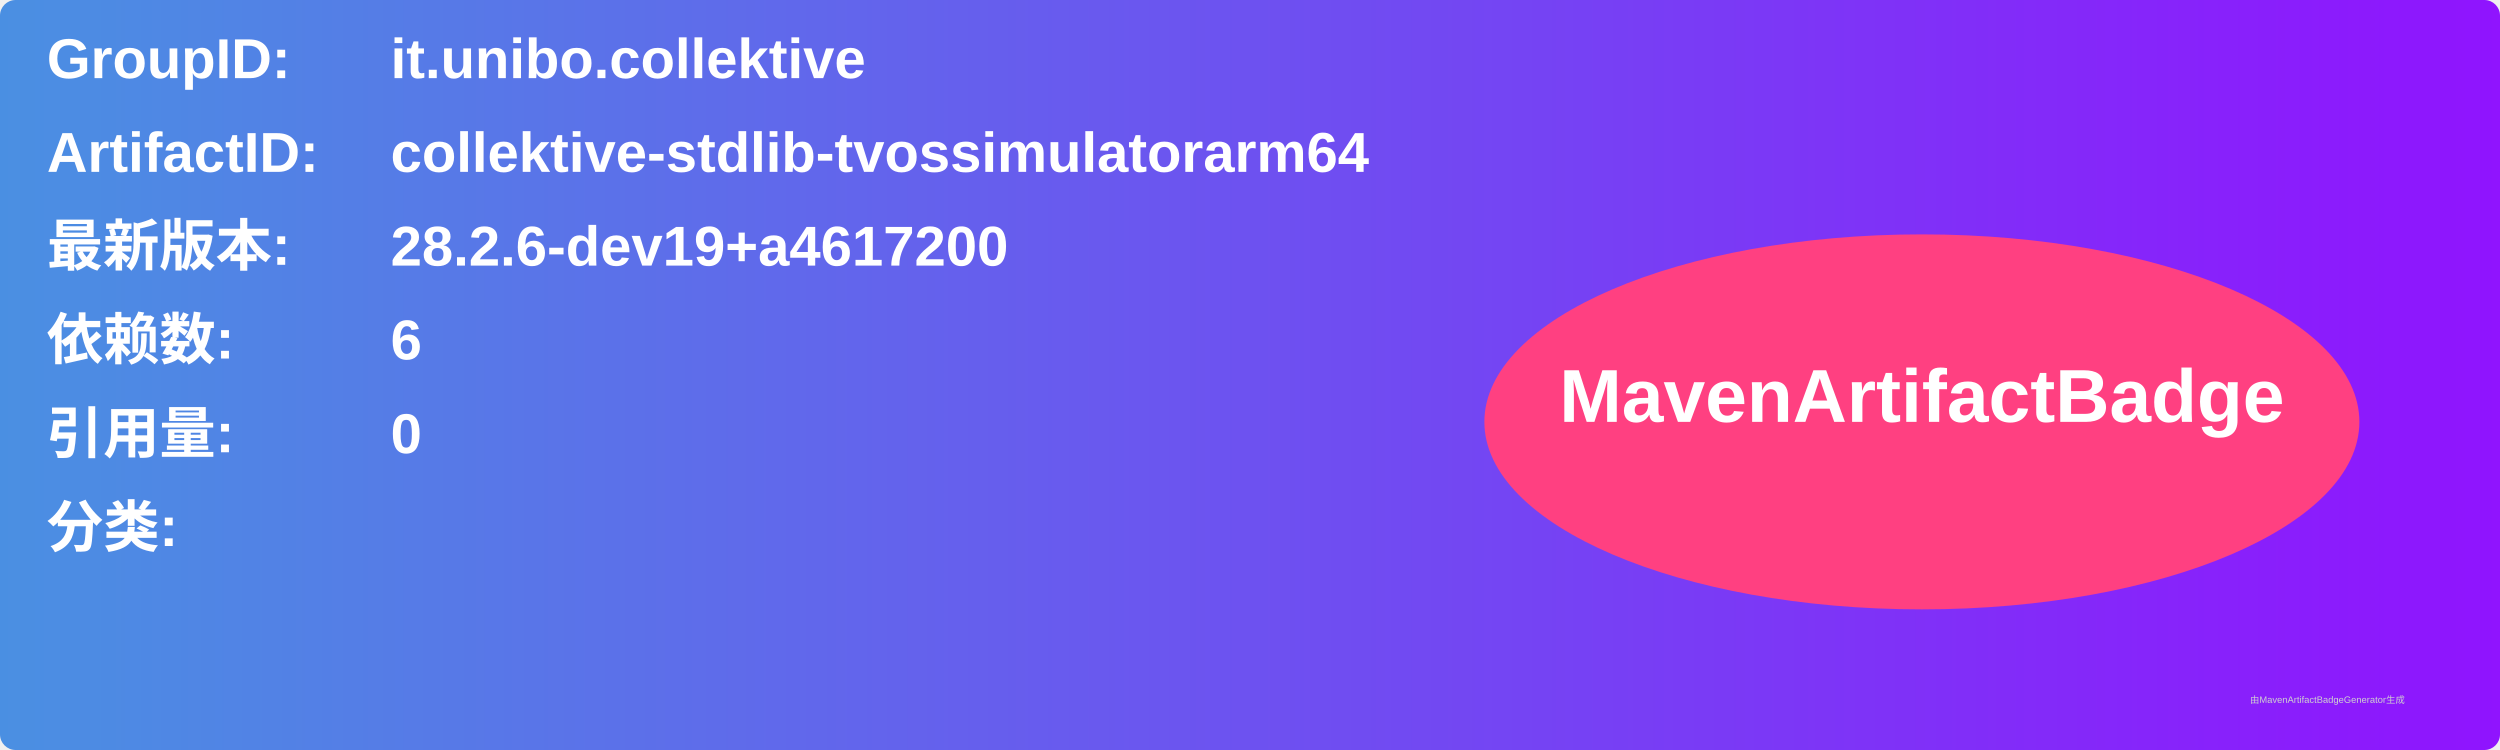
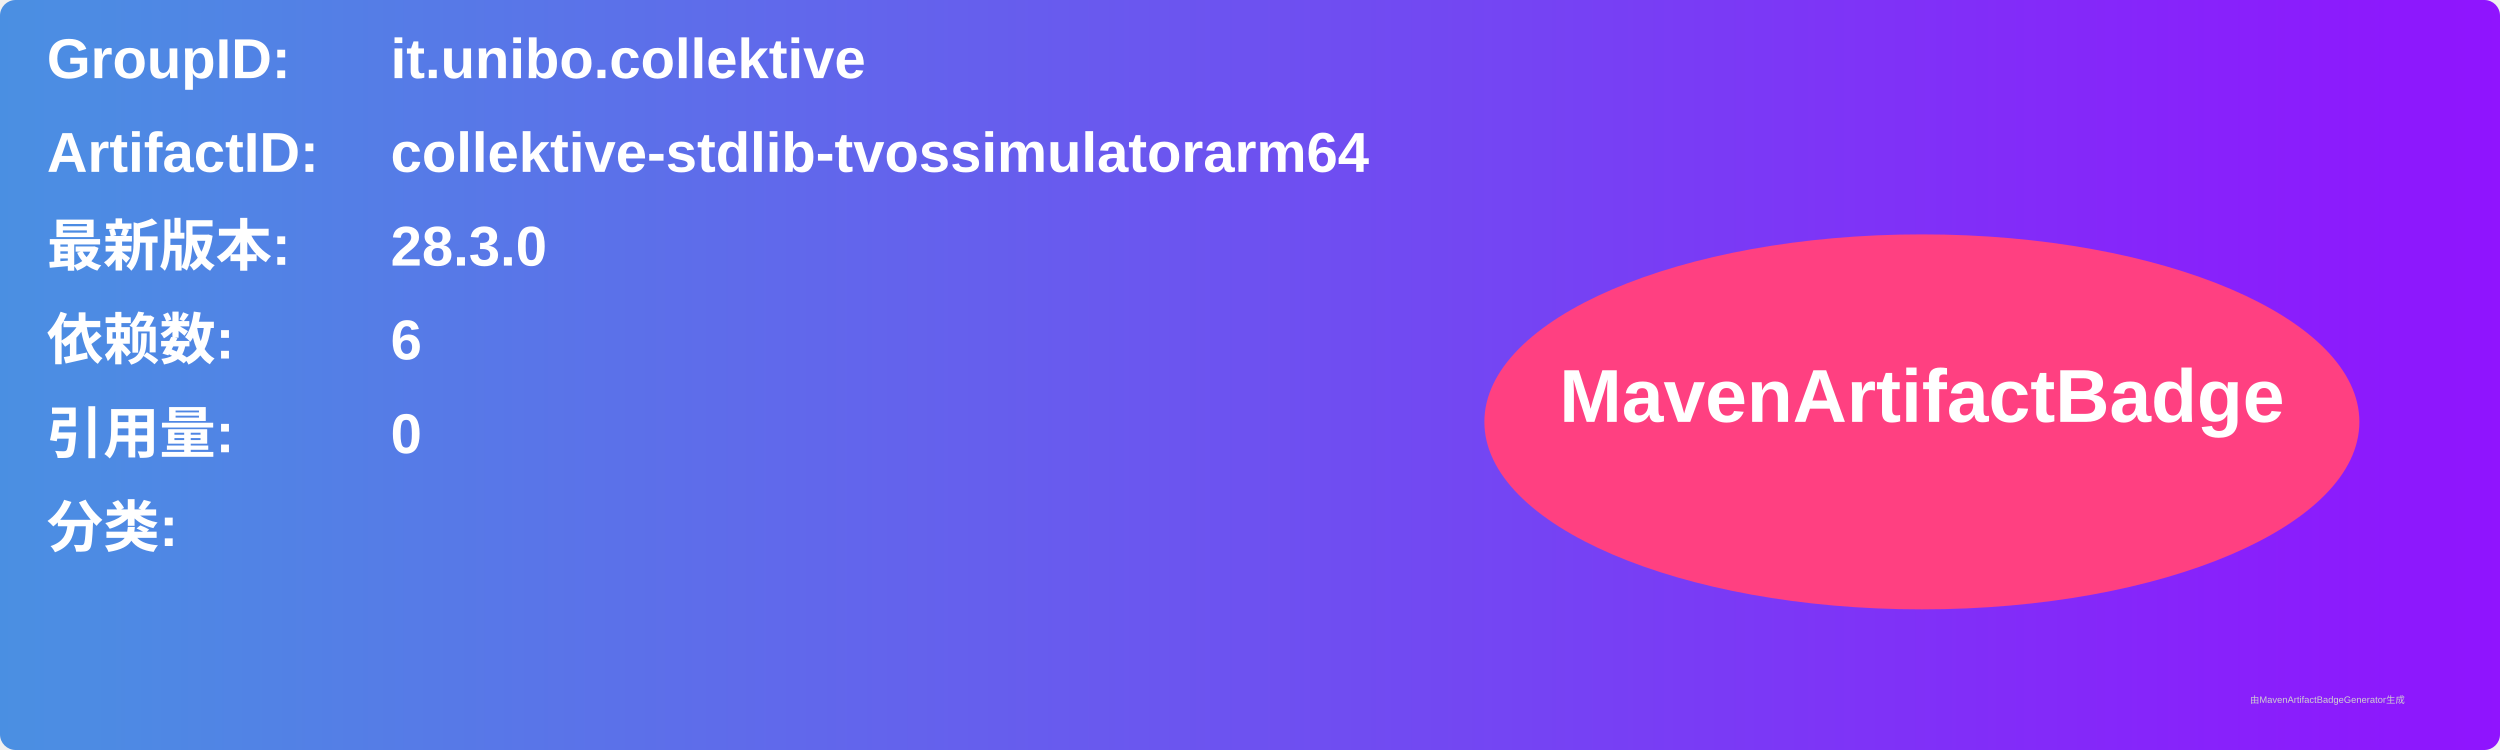
<svg xmlns="http://www.w3.org/2000/svg" width="800" height="240" viewBox="0 0 800 240">
  <linearGradient id="grad" x1="0%" y1="0%" x2="100%" y2="0%">
    <stop offset="0%" stop-color="#4a90e2" />
    <stop offset="100%" stop-color="#9013fe" />
  </linearGradient>
  <rect width="100%" height="100%" rx="5" ry="5" fill="url(#grad)" />
  <g transform="translate(15, 15)">
    <text x="0" y="10" font-family="Arial" font-size="18" fill="white" font-weight="bold" width="260">GroupID:</text>
    <text x="110" y="10" font-family="Arial" font-size="18" fill="white" font-weight="bold" width="460">it.unibo.collektive</text>
    <text x="0" y="40" font-family="Arial" font-size="18" fill="white" font-weight="bold" width="260">ArtifactID:</text>
    <text x="110" y="40" font-family="Arial" font-size="18" fill="white" font-weight="bold" width="460">collektive-stdlib-tvossimulatorarm64</text>
    <text x="0" y="70" font-family="Arial" font-size="18" fill="white" font-weight="bold">最新版本:</text>
    <text x="110" y="70" font-family="Arial" font-size="18" fill="white" font-weight="bold">
-       <tspan font-weight="bold">28.2.6-dev19+a4617200</tspan>
+       <tspan font-weight="bold">28.3.0</tspan>
    </text>
    <text x="0" y="100" font-family="Arial" font-size="18" fill="white" font-weight="bold">依赖数: </text>
    <text x="110" y="100" font-family="Arial" font-size="18" fill="white">
      <tspan font-weight="bold">6</tspan>
    </text>
    <text x="0" y="130" font-family="Arial" font-size="18" fill="white" font-weight="bold">引用量: </text>
    <text x="110" y="130" font-family="Arial" font-size="18" fill="white">
      <tspan font-weight="bold">0</tspan>
    </text>
    <text x="0" y="160" font-family="Arial" font-size="18" fill="white" font-weight="bold">分类:</text>
    <text x="10" y="190" font-family="Arial" font-size="10" fill="white">
      <tspan font-weight="bold" />
    </text>
    <ellipse cx="600" cy="120" rx="140" ry="60" fill="#ff4081" />
    <text x="600" y="120" text-anchor="middle" font-family="Arial" font-size="24" fill="white" font-weight="bold">MavenArtifactBadge</text>
  </g>
  <text x="720" y="225" font-family="Arial" font-size="3" fill="#d0d0d0">由MavenArtifactBadgeGenerator生成</text>
</svg>
